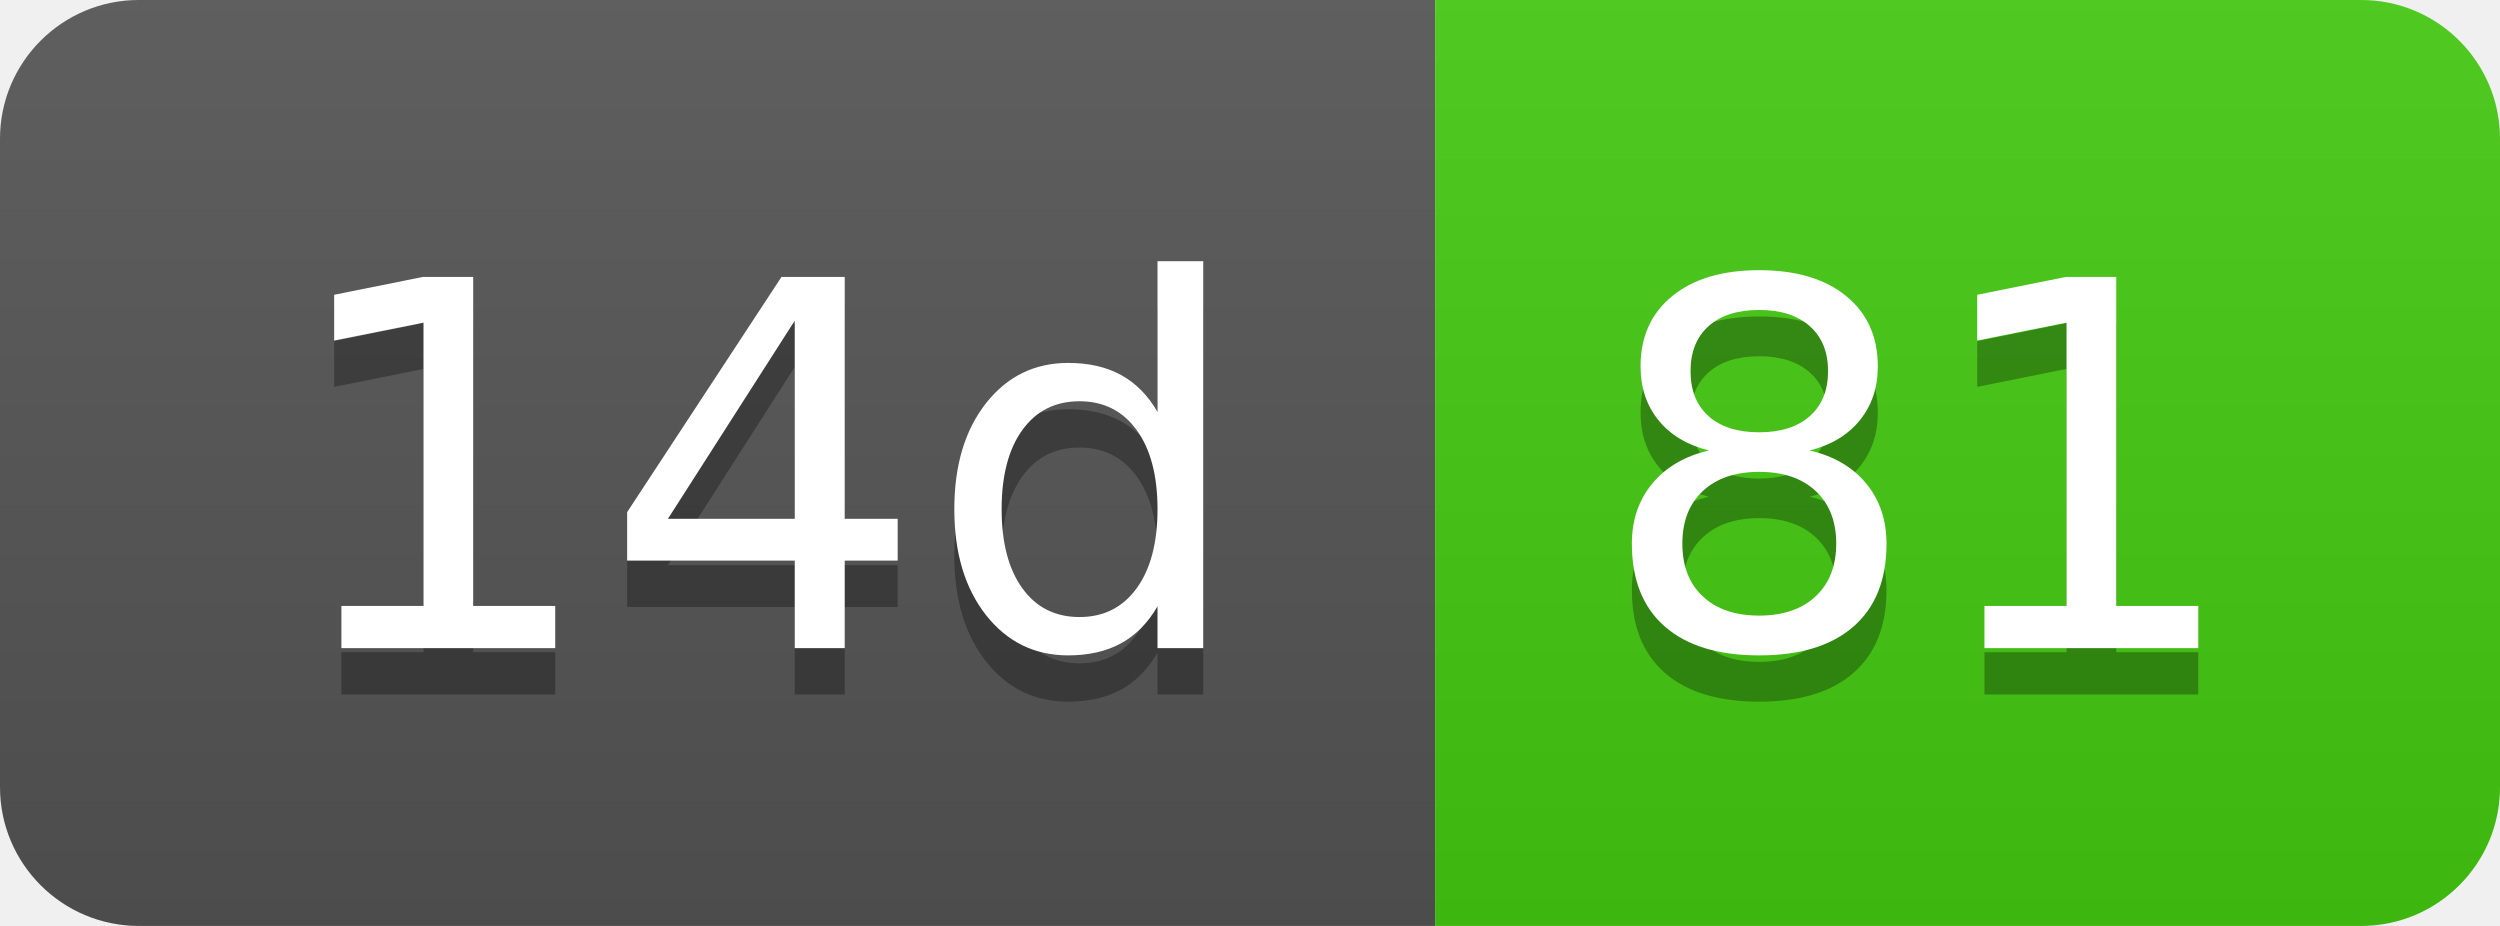
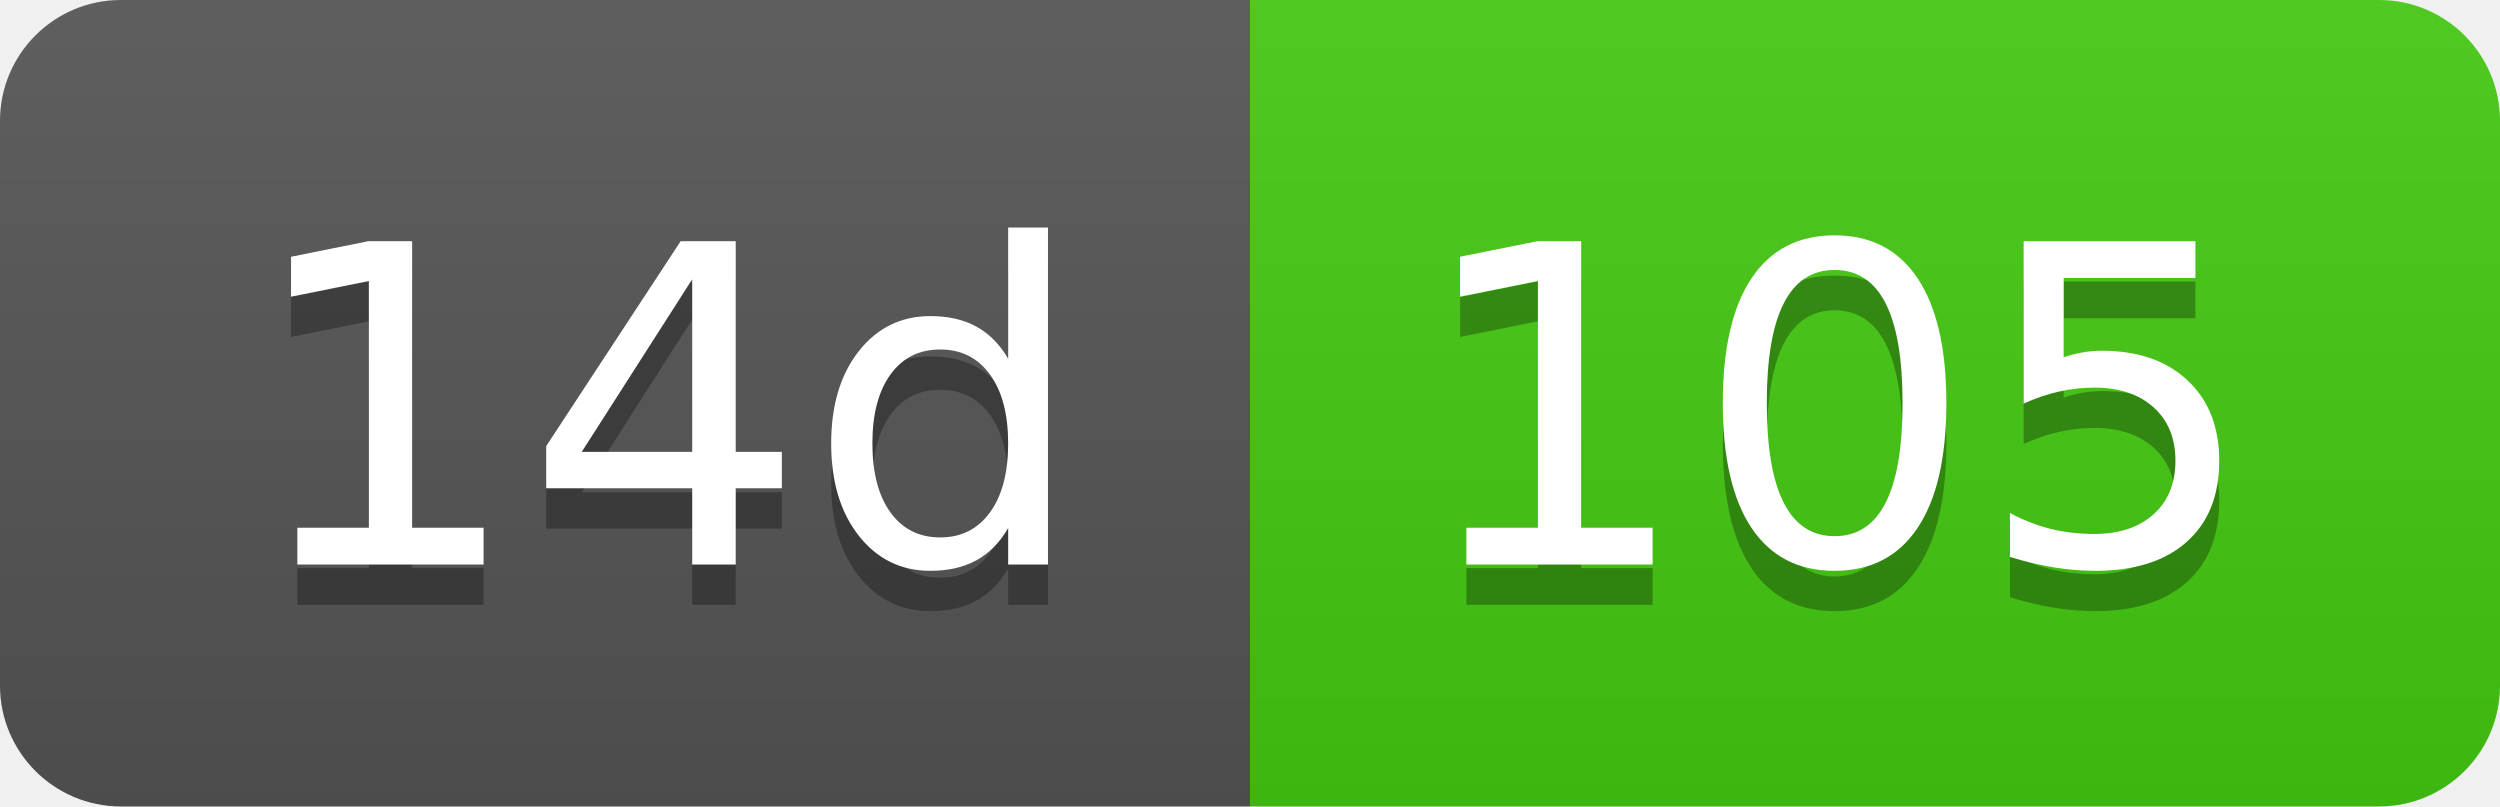
- <svg xmlns="http://www.w3.org/2000/svg" width="54" height="20" role="img" aria-label="14d: 81">
+ <svg xmlns="http://www.w3.org/2000/svg" width="62" height="20" role="img" aria-label="14d: 105">
  <linearGradient id="s" x2="0" y2="100%">
    <stop offset="0" stop-color="#bbb" stop-opacity=".1" />
    <stop offset="1" stop-opacity=".1" />
  </linearGradient>
  <clipPath id="r">
-     <rect width="54" height="20" rx="3" fill="#fff" />
+     <rect width="62" height="20" rx="3" fill="#fff" />
  </clipPath>
  <g clip-path="url(#r)">
    <rect width="31" height="20" fill="#555" />
-     <rect x="31" width="23" height="20" fill="#4c1" />
-     <rect width="54" height="20" fill="url(#s)" />
+     <rect x="31" width="31" height="20" fill="#4c1" />
+     <rect width="62" height="20" fill="url(#s)" />
  </g>
  <g fill="#fff" text-anchor="middle" font-family="Verdana,Geneva,DejaVu Sans,sans-serif" text-rendering="geometricPrecision" font-size="110">
    <text aria-hidden="true" x="165" y="150" fill="#010101" fill-opacity=".3" transform="scale(.1)" textLength="210">14d</text>
    <text x="165" y="140" transform="scale(.1)" fill="#fff" textLength="210">14d</text>
-     <text aria-hidden="true" x="415" y="150" fill="#010101" fill-opacity=".3" transform="scale(.1)" textLength="130">81</text>
-     <text x="415" y="140" transform="scale(.1)" fill="#fff" textLength="130">81</text>
+     <text aria-hidden="true" x="455" y="150" fill="#010101" fill-opacity=".3" transform="scale(.1)" textLength="210">105</text>
+     <text x="455" y="140" transform="scale(.1)" fill="#fff" textLength="210">105</text>
  </g>
</svg>
